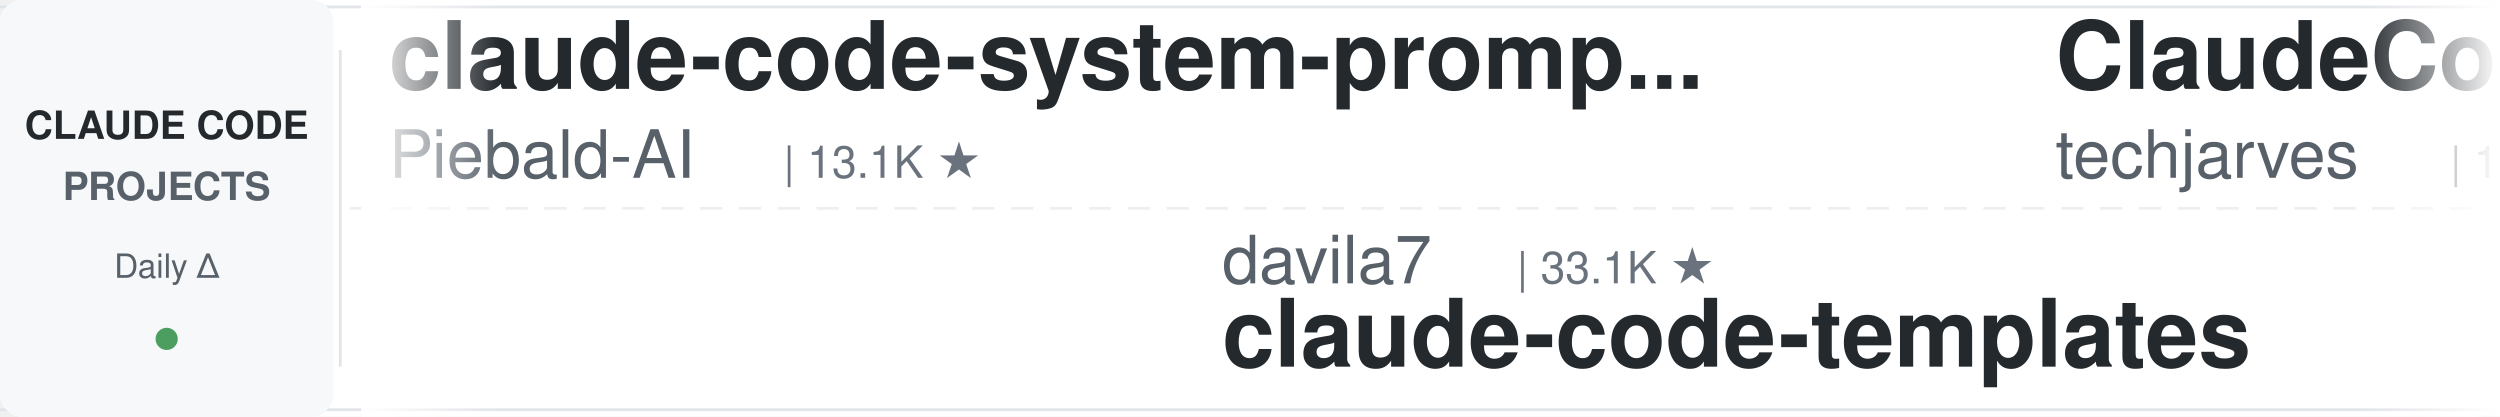
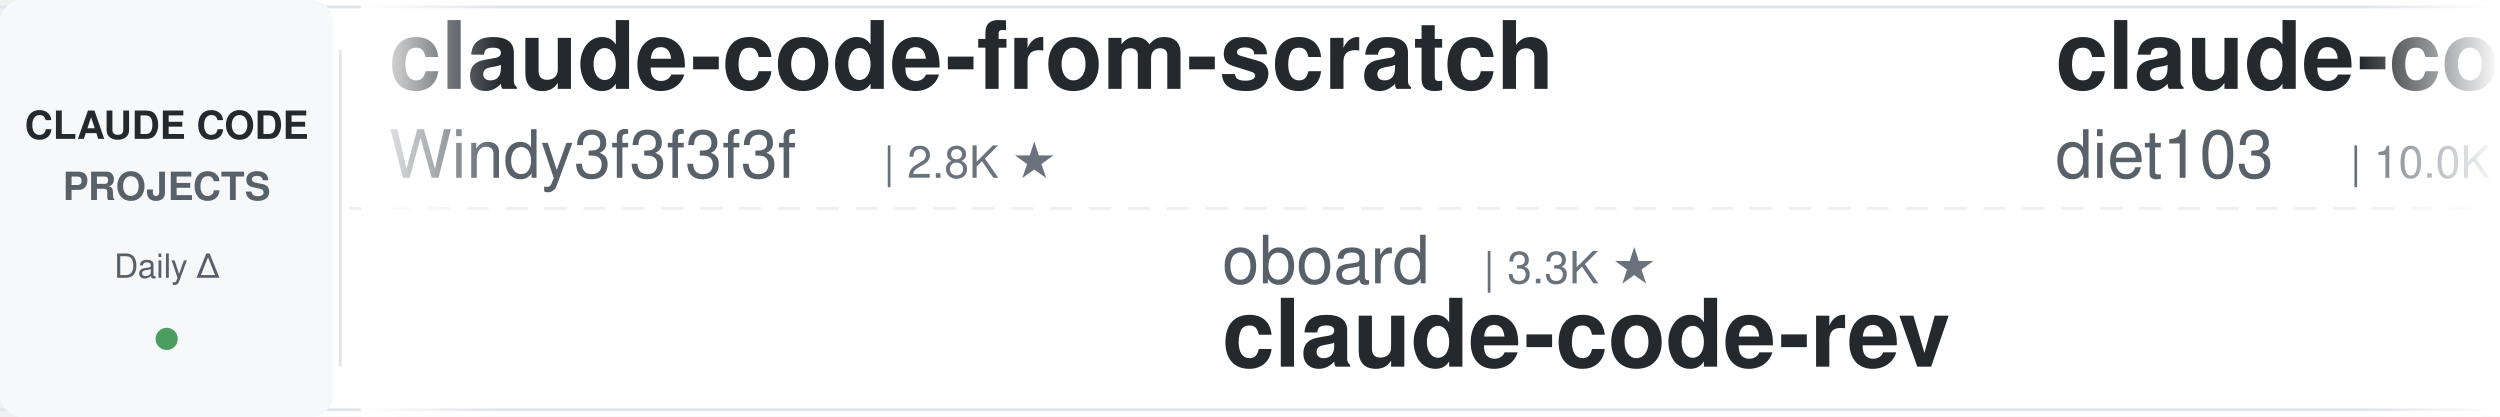
<svg xmlns="http://www.w3.org/2000/svg" width="900" height="150">
  <defs>
    <linearGradient id="leftFade" x1="0%" y1="0%" x2="100%" y2="0%">
      <stop offset="0%" style="stop-color:#ffffff;stop-opacity:1" />
      <stop offset="100%" style="stop-color:#ffffff;stop-opacity:0" />
    </linearGradient>
    <linearGradient id="rightFade" x1="0%" y1="0%" x2="100%" y2="0%">
      <stop offset="0%" style="stop-color:#ffffff;stop-opacity:0" />
      <stop offset="100%" style="stop-color:#ffffff;stop-opacity:1" />
    </linearGradient>
  </defs>
  <rect width="900" height="150" fill="#ffffff" rx="8" />
  <rect x="0" y="2" width="900" height="1" fill="#e1e4e8" />
  <rect x="0" y="147" width="900" height="1" fill="#e1e4e8" />
  <line x1="0" y1="75" x2="900" y2="75" stroke="#e1e4e8" stroke-width="1" stroke-dasharray="8 6" opacity="0.6" />
  <rect x="0" y="0" width="120" height="150" fill="#f6f8fa" rx="8" />
  <text x="60" y="50" font-family="-apple-system, BlinkMacSystemFont, 'Segoe UI', Helvetica, Arial, sans-serif" font-size="14" font-weight="600" fill="#24292e" text-anchor="middle">CLAUDE CODE</text>
  <text x="60" y="72" font-family="-apple-system, BlinkMacSystemFont, 'Segoe UI', Helvetica, Arial, sans-serif" font-size="14" font-weight="600" fill="#586069" text-anchor="middle">PROJECTS</text>
  <text x="60" y="100" font-family="-apple-system, BlinkMacSystemFont, 'Segoe UI', Helvetica, Arial, sans-serif" font-size="12" font-weight="500" fill="#586069" text-anchor="middle">Daily Δ</text>
  <circle cx="60" cy="122" r="4" fill="#22863a" opacity="0.8" />
  <rect x="122" y="18" width="1" height="114" fill="#e1e4e8" />
  <clipPath id="tickerClip">
    <rect x="130" y="0" width="770" height="150" />
  </clipPath>
  <g clip-path="url(#tickerClip)">
    <g id="tickerItems">
      <animateTransform attributeName="transform" attributeType="XML" type="translate" from="0 0" to="-3000 0" dur="54s" repeatCount="indefinite" />
      <g transform="translate(0, 0)">
-         <text x="140" y="32" font-family="-apple-system, BlinkMacSystemFont, 'Segoe UI', Helvetica, Arial, sans-serif" font-size="34" font-weight="600" fill="#24292e">claude-code-system-promp...</text>
-         <text x="140" y="64" font-family="-apple-system, BlinkMacSystemFont, 'Segoe UI', Helvetica, Arial, sans-serif" font-size="24" font-weight="400" fill="#586069">Piebald-AI</text>
-         <text x="282" y="64" font-family="-apple-system, BlinkMacSystemFont, 'Segoe UI', Helvetica, Arial, sans-serif" font-size="16" font-weight="500" fill="#6a737d">| 13.1K ★</text>
+         <text x="140" y="32" font-family="-apple-system, BlinkMacSystemFont, 'Segoe UI', Helvetica, Arial, sans-serif" font-size="34" font-weight="600" fill="#24292e">claude-code-from-scratch</text>
+         <text x="140" y="64" font-family="-apple-system, BlinkMacSystemFont, 'Segoe UI', Helvetica, Arial, sans-serif" font-size="24" font-weight="400" fill="#586069">Windy3f3f3f3f</text>
+         <text x="318" y="64" font-family="-apple-system, BlinkMacSystemFont, 'Segoe UI', Helvetica, Arial, sans-serif" font-size="16" font-weight="500" fill="#6a737d">| 2.8K ★</text>
      </g>
      <g transform="translate(300, 0)">
-         <text x="140" y="102" font-family="-apple-system, BlinkMacSystemFont, 'Segoe UI', Helvetica, Arial, sans-serif" font-size="24" font-weight="400" fill="#586069">davila7</text>
-         <text x="246" y="102" font-family="-apple-system, BlinkMacSystemFont, 'Segoe UI', Helvetica, Arial, sans-serif" font-size="16" font-weight="500" fill="#6a737d">| 33.1K ★</text>
-         <text x="140" y="132" font-family="-apple-system, BlinkMacSystemFont, 'Segoe UI', Helvetica, Arial, sans-serif" font-size="34" font-weight="600" fill="#24292e">claude-code-templates</text>
+         <text x="140" y="102" font-family="-apple-system, BlinkMacSystemFont, 'Segoe UI', Helvetica, Arial, sans-serif" font-size="24" font-weight="400" fill="#586069">oboard</text>
+         <text x="234" y="102" font-family="-apple-system, BlinkMacSystemFont, 'Segoe UI', Helvetica, Arial, sans-serif" font-size="16" font-weight="500" fill="#6a737d">| 3.3K ★</text>
+         <text x="140" y="132" font-family="-apple-system, BlinkMacSystemFont, 'Segoe UI', Helvetica, Arial, sans-serif" font-size="34" font-weight="600" fill="#24292e">claude-code-rev</text>
      </g>
      <g transform="translate(600, 0)">
-         <text x="140" y="32" font-family="-apple-system, BlinkMacSystemFont, 'Segoe UI', Helvetica, Arial, sans-serif" font-size="34" font-weight="600" fill="#24292e">ClaudeCode-Portable</text>
-         <text x="140" y="64" font-family="-apple-system, BlinkMacSystemFont, 'Segoe UI', Helvetica, Arial, sans-serif" font-size="24" font-weight="400" fill="#586069">techjarves</text>
-         <text x="282" y="64" font-family="-apple-system, BlinkMacSystemFont, 'Segoe UI', Helvetica, Arial, sans-serif" font-size="16" font-weight="500" fill="#6a737d">| 1.6K ★</text>
+         <text x="140" y="32" font-family="-apple-system, BlinkMacSystemFont, 'Segoe UI', Helvetica, Arial, sans-serif" font-size="34" font-weight="600" fill="#24292e">claude-code-infrastructu...</text>
+         <text x="140" y="64" font-family="-apple-system, BlinkMacSystemFont, 'Segoe UI', Helvetica, Arial, sans-serif" font-size="24" font-weight="400" fill="#586069">diet103</text>
+         <text x="246" y="64" font-family="-apple-system, BlinkMacSystemFont, 'Segoe UI', Helvetica, Arial, sans-serif" font-size="16" font-weight="500" fill="#6a737d">| 10.0K ★</text>
      </g>
      <g transform="translate(900, 0)">
-         <text x="140" y="102" font-family="-apple-system, BlinkMacSystemFont, 'Segoe UI', Helvetica, Arial, sans-serif" font-size="24" font-weight="400" fill="#586069">repowise-dev</text>
-         <text x="306" y="102" font-family="-apple-system, BlinkMacSystemFont, 'Segoe UI', Helvetica, Arial, sans-serif" font-size="16" font-weight="500" fill="#6a737d">| 1.2K ★</text>
-         <text x="140" y="132" font-family="-apple-system, BlinkMacSystemFont, 'Segoe UI', Helvetica, Arial, sans-serif" font-size="34" font-weight="600" fill="#24292e">claude-code-prompts</text>
+         <text x="140" y="102" font-family="-apple-system, BlinkMacSystemFont, 'Segoe UI', Helvetica, Arial, sans-serif" font-size="24" font-weight="400" fill="#586069">digitalsamba</text>
+         <text x="306" y="102" font-family="-apple-system, BlinkMacSystemFont, 'Segoe UI', Helvetica, Arial, sans-serif" font-size="16" font-weight="500" fill="#6a737d">| 2.4K ★</text>
+         <text x="140" y="132" font-family="-apple-system, BlinkMacSystemFont, 'Segoe UI', Helvetica, Arial, sans-serif" font-size="34" font-weight="600" fill="#24292e">claude-code-video-toolki...</text>
      </g>
      <g transform="translate(1200, 0)">
-         <text x="140" y="32" font-family="-apple-system, BlinkMacSystemFont, 'Segoe UI', Helvetica, Arial, sans-serif" font-size="34" font-weight="600" fill="#24292e">claude-code-router</text>
-         <text x="140" y="64" font-family="-apple-system, BlinkMacSystemFont, 'Segoe UI', Helvetica, Arial, sans-serif" font-size="24" font-weight="400" fill="#586069">musistudio</text>
-         <text x="282" y="64" font-family="-apple-system, BlinkMacSystemFont, 'Segoe UI', Helvetica, Arial, sans-serif" font-size="16" font-weight="500" fill="#6a737d">| 38.0K ★</text>
+         <text x="140" y="32" font-family="-apple-system, BlinkMacSystemFont, 'Segoe UI', Helvetica, Arial, sans-serif" font-size="34" font-weight="600" fill="#24292e">Claude-Code-Game-Studios</text>
+         <text x="140" y="64" font-family="-apple-system, BlinkMacSystemFont, 'Segoe UI', Helvetica, Arial, sans-serif" font-size="24" font-weight="400" fill="#586069">Donchitos</text>
+         <text x="270" y="64" font-family="-apple-system, BlinkMacSystemFont, 'Segoe UI', Helvetica, Arial, sans-serif" font-size="16" font-weight="500" fill="#6a737d">| 35.3K ★</text>
      </g>
      <g transform="translate(1500, 0)">
-         <text x="140" y="102" font-family="-apple-system, BlinkMacSystemFont, 'Segoe UI', Helvetica, Arial, sans-serif" font-size="24" font-weight="400" fill="#586069">SeemSeam</text>
-         <text x="258" y="102" font-family="-apple-system, BlinkMacSystemFont, 'Segoe UI', Helvetica, Arial, sans-serif" font-size="16" font-weight="500" fill="#6a737d">| 3.6K ★</text>
-         <text x="140" y="132" font-family="-apple-system, BlinkMacSystemFont, 'Segoe UI', Helvetica, Arial, sans-serif" font-size="34" font-weight="600" fill="#24292e">claude_codex_bridge</text>
+         <text x="140" y="102" font-family="-apple-system, BlinkMacSystemFont, 'Segoe UI', Helvetica, Arial, sans-serif" font-size="24" font-weight="400" fill="#586069">AICoderTudou</text>
+         <text x="306" y="102" font-family="-apple-system, BlinkMacSystemFont, 'Segoe UI', Helvetica, Arial, sans-serif" font-size="16" font-weight="500" fill="#6a737d">| 493 ★</text>
+         <text x="140" y="132" font-family="-apple-system, BlinkMacSystemFont, 'Segoe UI', Helvetica, Arial, sans-serif" font-size="34" font-weight="600" fill="#24292e">claude-code-tudou</text>
      </g>
      <g transform="translate(1800, 0)">
-         <text x="140" y="32" font-family="-apple-system, BlinkMacSystemFont, 'Segoe UI', Helvetica, Arial, sans-serif" font-size="34" font-weight="600" fill="#24292e">claude-code-harness</text>
-         <text x="140" y="64" font-family="-apple-system, BlinkMacSystemFont, 'Segoe UI', Helvetica, Arial, sans-serif" font-size="24" font-weight="400" fill="#586069">Chachamaru127</text>
-         <text x="318" y="64" font-family="-apple-system, BlinkMacSystemFont, 'Segoe UI', Helvetica, Arial, sans-serif" font-size="16" font-weight="500" fill="#6a737d">| 3.2K ★</text>
+         <text x="140" y="32" font-family="-apple-system, BlinkMacSystemFont, 'Segoe UI', Helvetica, Arial, sans-serif" font-size="34" font-weight="600" fill="#24292e">claude-code-book</text>
+         <text x="140" y="64" font-family="-apple-system, BlinkMacSystemFont, 'Segoe UI', Helvetica, Arial, sans-serif" font-size="24" font-weight="400" fill="#586069">lintsinghua</text>
+         <text x="294" y="64" font-family="-apple-system, BlinkMacSystemFont, 'Segoe UI', Helvetica, Arial, sans-serif" font-size="16" font-weight="500" fill="#6a737d">| 4.3K ★</text>
      </g>
      <g transform="translate(2100, 0)">
-         <text x="140" y="102" font-family="-apple-system, BlinkMacSystemFont, 'Segoe UI', Helvetica, Arial, sans-serif" font-size="24" font-weight="400" fill="#586069">multica-ai</text>
-         <text x="282" y="102" font-family="-apple-system, BlinkMacSystemFont, 'Segoe UI', Helvetica, Arial, sans-serif" font-size="16" font-weight="500" fill="#6a737d">| 229.3K ★</text>
-         <text x="140" y="132" font-family="-apple-system, BlinkMacSystemFont, 'Segoe UI', Helvetica, Arial, sans-serif" font-size="34" font-weight="600" fill="#24292e">andrej-karpathy-skills</text>
+         <text x="140" y="102" font-family="-apple-system, BlinkMacSystemFont, 'Segoe UI', Helvetica, Arial, sans-serif" font-size="24" font-weight="400" fill="#586069">Windy3f3f3f3f</text>
+         <text x="318" y="102" font-family="-apple-system, BlinkMacSystemFont, 'Segoe UI', Helvetica, Arial, sans-serif" font-size="16" font-weight="500" fill="#6a737d">| 3.8K ★</text>
+         <text x="140" y="132" font-family="-apple-system, BlinkMacSystemFont, 'Segoe UI', Helvetica, Arial, sans-serif" font-size="34" font-weight="600" fill="#24292e">how-claude-code-works</text>
      </g>
      <g transform="translate(2400, 0)">
-         <text x="140" y="32" font-family="-apple-system, BlinkMacSystemFont, 'Segoe UI', Helvetica, Arial, sans-serif" font-size="34" font-weight="600" fill="#24292e">claude-code-ultimate-gui...</text>
-         <text x="140" y="64" font-family="-apple-system, BlinkMacSystemFont, 'Segoe UI', Helvetica, Arial, sans-serif" font-size="24" font-weight="400" fill="#586069">FlorianBruniaux</text>
-         <text x="342" y="64" font-family="-apple-system, BlinkMacSystemFont, 'Segoe UI', Helvetica, Arial, sans-serif" font-size="16" font-weight="500" fill="#6a737d">| 6.3K ★</text>
+         <text x="140" y="32" font-family="-apple-system, BlinkMacSystemFont, 'Segoe UI', Helvetica, Arial, sans-serif" font-size="34" font-weight="600" fill="#24292e">claude-code-analysis</text>
+         <text x="140" y="64" font-family="-apple-system, BlinkMacSystemFont, 'Segoe UI', Helvetica, Arial, sans-serif" font-size="24" font-weight="400" fill="#586069">liuup</text>
+         <text x="222" y="64" font-family="-apple-system, BlinkMacSystemFont, 'Segoe UI', Helvetica, Arial, sans-serif" font-size="16" font-weight="500" fill="#6a737d">| 4.1K ★</text>
      </g>
      <g transform="translate(2700, 0)">
-         <text x="140" y="102" font-family="-apple-system, BlinkMacSystemFont, 'Segoe UI', Helvetica, Arial, sans-serif" font-size="24" font-weight="400" fill="#586069">disler</text>
-         <text x="234" y="102" font-family="-apple-system, BlinkMacSystemFont, 'Segoe UI', Helvetica, Arial, sans-serif" font-size="16" font-weight="500" fill="#6a737d">| 4.0K ★</text>
-         <text x="140" y="132" font-family="-apple-system, BlinkMacSystemFont, 'Segoe UI', Helvetica, Arial, sans-serif" font-size="34" font-weight="600" fill="#24292e">claude-code-hooks-master...</text>
+         <text x="140" y="102" font-family="-apple-system, BlinkMacSystemFont, 'Segoe UI', Helvetica, Arial, sans-serif" font-size="24" font-weight="400" fill="#586069">lorryjovens-hub</text>
+         <text x="342" y="102" font-family="-apple-system, BlinkMacSystemFont, 'Segoe UI', Helvetica, Arial, sans-serif" font-size="16" font-weight="500" fill="#6a737d">| 1.7K ★</text>
+         <text x="140" y="132" font-family="-apple-system, BlinkMacSystemFont, 'Segoe UI', Helvetica, Arial, sans-serif" font-size="34" font-weight="600" fill="#24292e">claude-code-rust</text>
      </g>
      <g transform="translate(3000, 0)">
-         <text x="140" y="32" font-family="-apple-system, BlinkMacSystemFont, 'Segoe UI', Helvetica, Arial, sans-serif" font-size="34" font-weight="600" fill="#24292e">claude-code-system-promp...</text>
-         <text x="140" y="64" font-family="-apple-system, BlinkMacSystemFont, 'Segoe UI', Helvetica, Arial, sans-serif" font-size="24" font-weight="400" fill="#586069">Piebald-AI</text>
-         <text x="282" y="64" font-family="-apple-system, BlinkMacSystemFont, 'Segoe UI', Helvetica, Arial, sans-serif" font-size="16" font-weight="500" fill="#6a737d">| 13.1K ★</text>
+         <text x="140" y="32" font-family="-apple-system, BlinkMacSystemFont, 'Segoe UI', Helvetica, Arial, sans-serif" font-size="34" font-weight="600" fill="#24292e">claude-code-from-scratch</text>
+         <text x="140" y="64" font-family="-apple-system, BlinkMacSystemFont, 'Segoe UI', Helvetica, Arial, sans-serif" font-size="24" font-weight="400" fill="#586069">Windy3f3f3f3f</text>
+         <text x="318" y="64" font-family="-apple-system, BlinkMacSystemFont, 'Segoe UI', Helvetica, Arial, sans-serif" font-size="16" font-weight="500" fill="#6a737d">| 2.8K ★</text>
      </g>
      <g transform="translate(3300, 0)">
-         <text x="140" y="102" font-family="-apple-system, BlinkMacSystemFont, 'Segoe UI', Helvetica, Arial, sans-serif" font-size="24" font-weight="400" fill="#586069">davila7</text>
-         <text x="246" y="102" font-family="-apple-system, BlinkMacSystemFont, 'Segoe UI', Helvetica, Arial, sans-serif" font-size="16" font-weight="500" fill="#6a737d">| 33.1K ★</text>
-         <text x="140" y="132" font-family="-apple-system, BlinkMacSystemFont, 'Segoe UI', Helvetica, Arial, sans-serif" font-size="34" font-weight="600" fill="#24292e">claude-code-templates</text>
+         <text x="140" y="102" font-family="-apple-system, BlinkMacSystemFont, 'Segoe UI', Helvetica, Arial, sans-serif" font-size="24" font-weight="400" fill="#586069">oboard</text>
+         <text x="234" y="102" font-family="-apple-system, BlinkMacSystemFont, 'Segoe UI', Helvetica, Arial, sans-serif" font-size="16" font-weight="500" fill="#6a737d">| 3.3K ★</text>
+         <text x="140" y="132" font-family="-apple-system, BlinkMacSystemFont, 'Segoe UI', Helvetica, Arial, sans-serif" font-size="34" font-weight="600" fill="#24292e">claude-code-rev</text>
      </g>
      <g transform="translate(3600, 0)">
-         <text x="140" y="32" font-family="-apple-system, BlinkMacSystemFont, 'Segoe UI', Helvetica, Arial, sans-serif" font-size="34" font-weight="600" fill="#24292e">ClaudeCode-Portable</text>
-         <text x="140" y="64" font-family="-apple-system, BlinkMacSystemFont, 'Segoe UI', Helvetica, Arial, sans-serif" font-size="24" font-weight="400" fill="#586069">techjarves</text>
-         <text x="282" y="64" font-family="-apple-system, BlinkMacSystemFont, 'Segoe UI', Helvetica, Arial, sans-serif" font-size="16" font-weight="500" fill="#6a737d">| 1.6K ★</text>
+         <text x="140" y="32" font-family="-apple-system, BlinkMacSystemFont, 'Segoe UI', Helvetica, Arial, sans-serif" font-size="34" font-weight="600" fill="#24292e">claude-code-infrastructu...</text>
+         <text x="140" y="64" font-family="-apple-system, BlinkMacSystemFont, 'Segoe UI', Helvetica, Arial, sans-serif" font-size="24" font-weight="400" fill="#586069">diet103</text>
+         <text x="246" y="64" font-family="-apple-system, BlinkMacSystemFont, 'Segoe UI', Helvetica, Arial, sans-serif" font-size="16" font-weight="500" fill="#6a737d">| 10.0K ★</text>
      </g>
      <g transform="translate(3900, 0)">
-         <text x="140" y="102" font-family="-apple-system, BlinkMacSystemFont, 'Segoe UI', Helvetica, Arial, sans-serif" font-size="24" font-weight="400" fill="#586069">repowise-dev</text>
-         <text x="306" y="102" font-family="-apple-system, BlinkMacSystemFont, 'Segoe UI', Helvetica, Arial, sans-serif" font-size="16" font-weight="500" fill="#6a737d">| 1.2K ★</text>
-         <text x="140" y="132" font-family="-apple-system, BlinkMacSystemFont, 'Segoe UI', Helvetica, Arial, sans-serif" font-size="34" font-weight="600" fill="#24292e">claude-code-prompts</text>
+         <text x="140" y="102" font-family="-apple-system, BlinkMacSystemFont, 'Segoe UI', Helvetica, Arial, sans-serif" font-size="24" font-weight="400" fill="#586069">digitalsamba</text>
+         <text x="306" y="102" font-family="-apple-system, BlinkMacSystemFont, 'Segoe UI', Helvetica, Arial, sans-serif" font-size="16" font-weight="500" fill="#6a737d">| 2.4K ★</text>
+         <text x="140" y="132" font-family="-apple-system, BlinkMacSystemFont, 'Segoe UI', Helvetica, Arial, sans-serif" font-size="34" font-weight="600" fill="#24292e">claude-code-video-toolki...</text>
      </g>
    </g>
  </g>
  <rect x="130" y="0" width="50" height="150" fill="url(#leftFade)" />
  <rect x="850" y="0" width="50" height="150" fill="url(#rightFade)" />
</svg>
